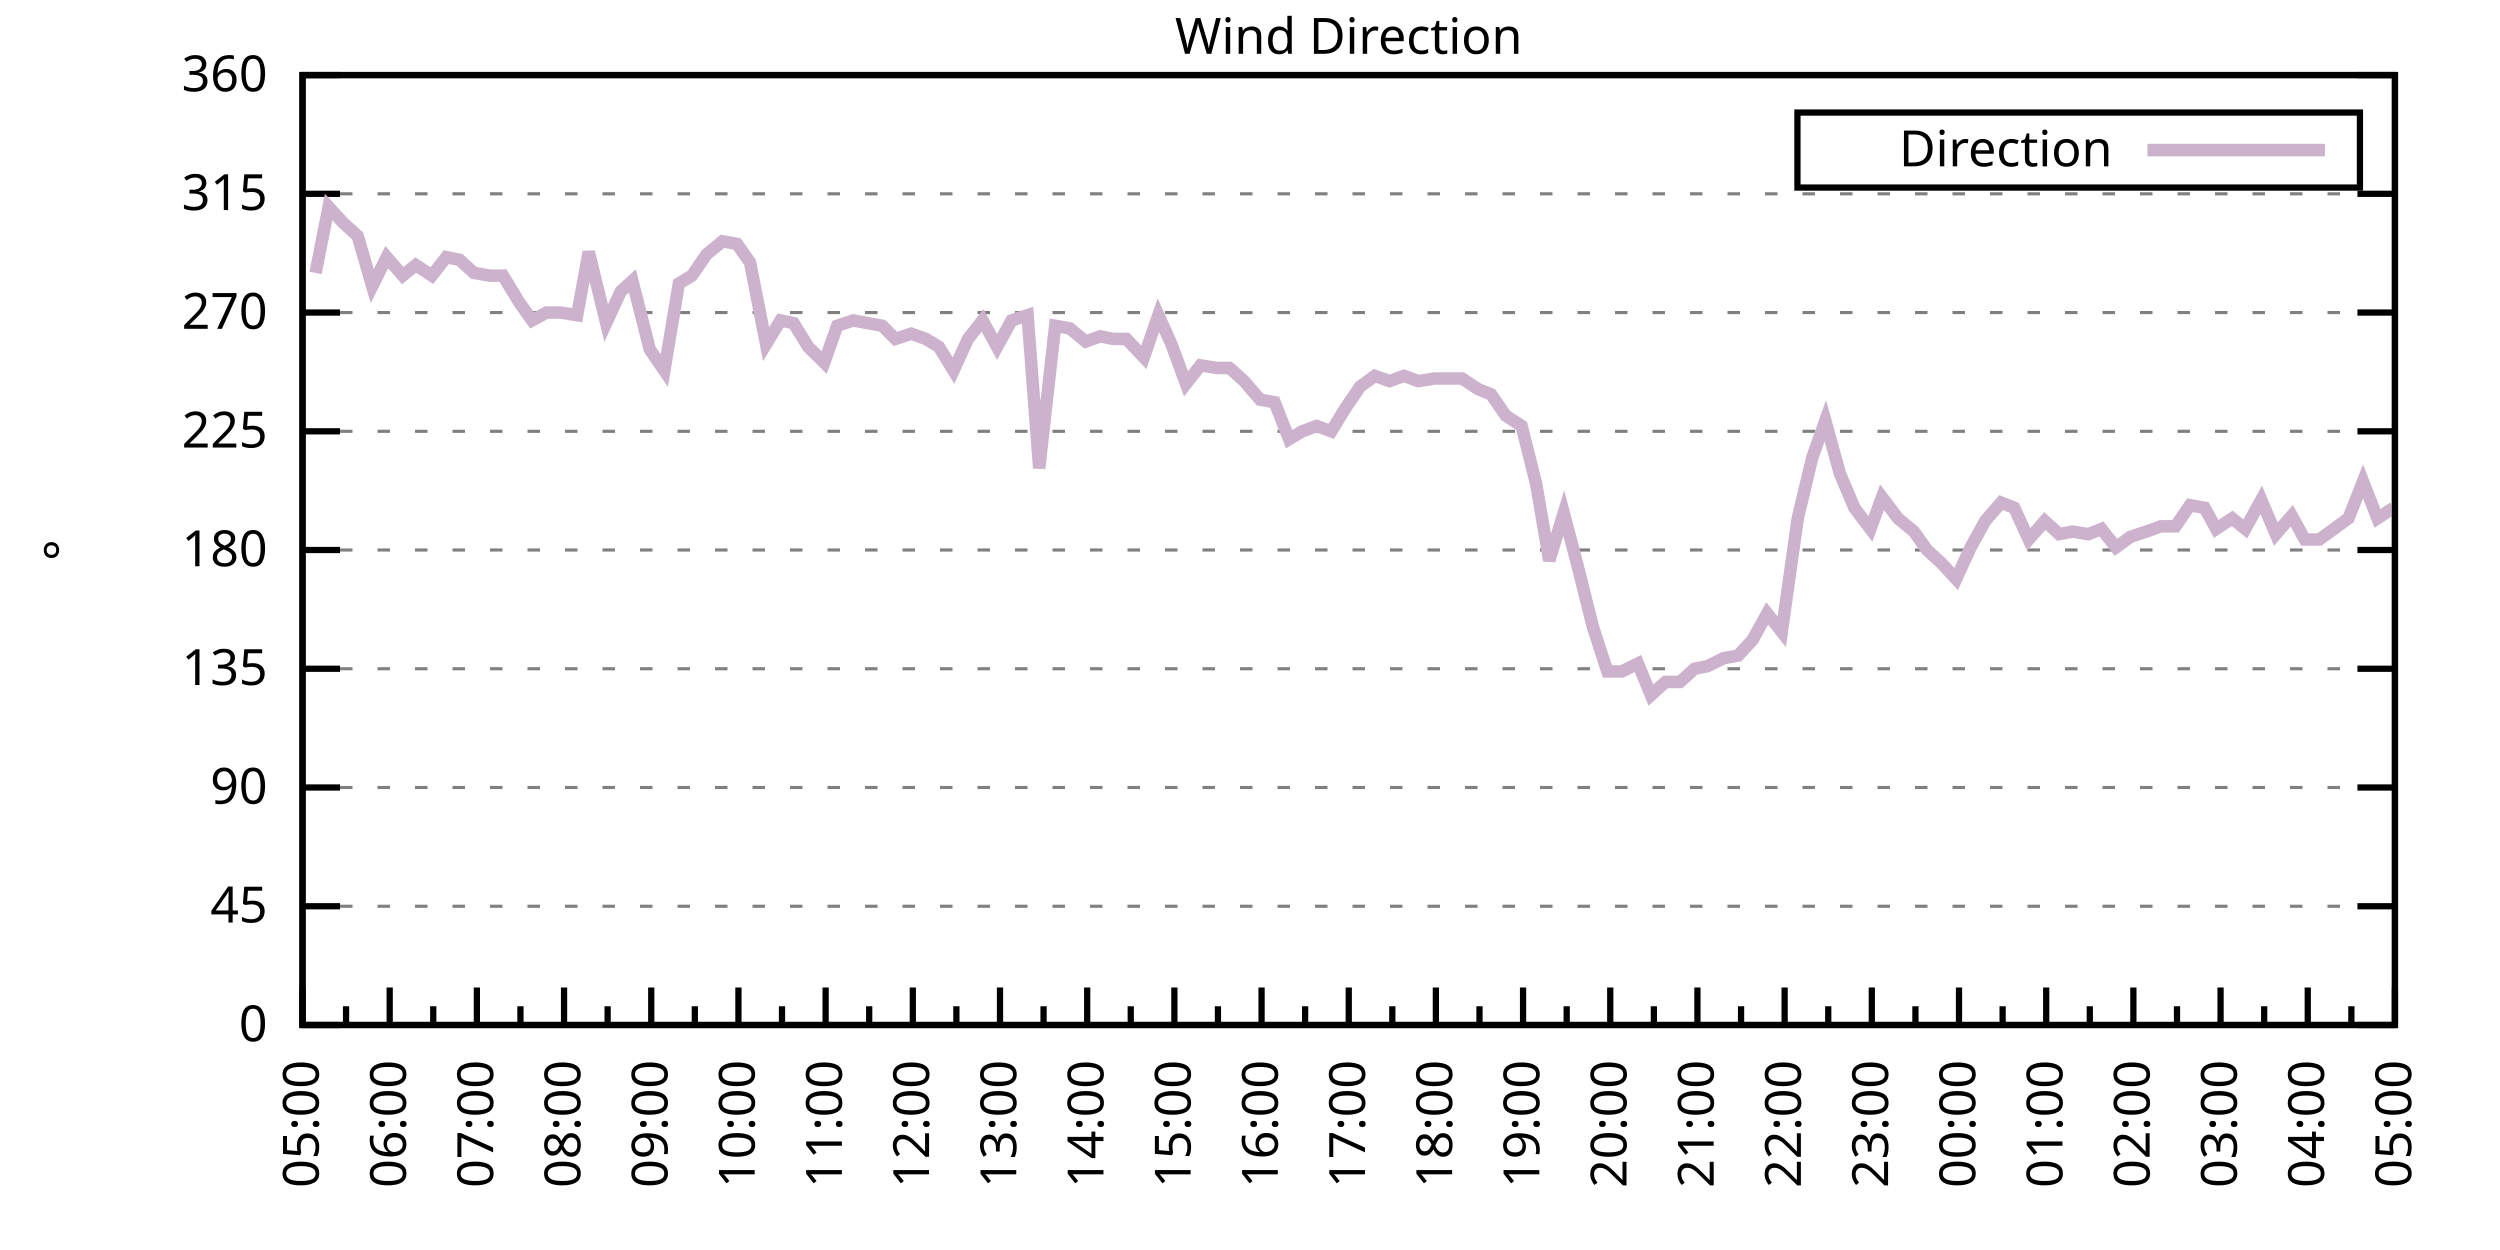
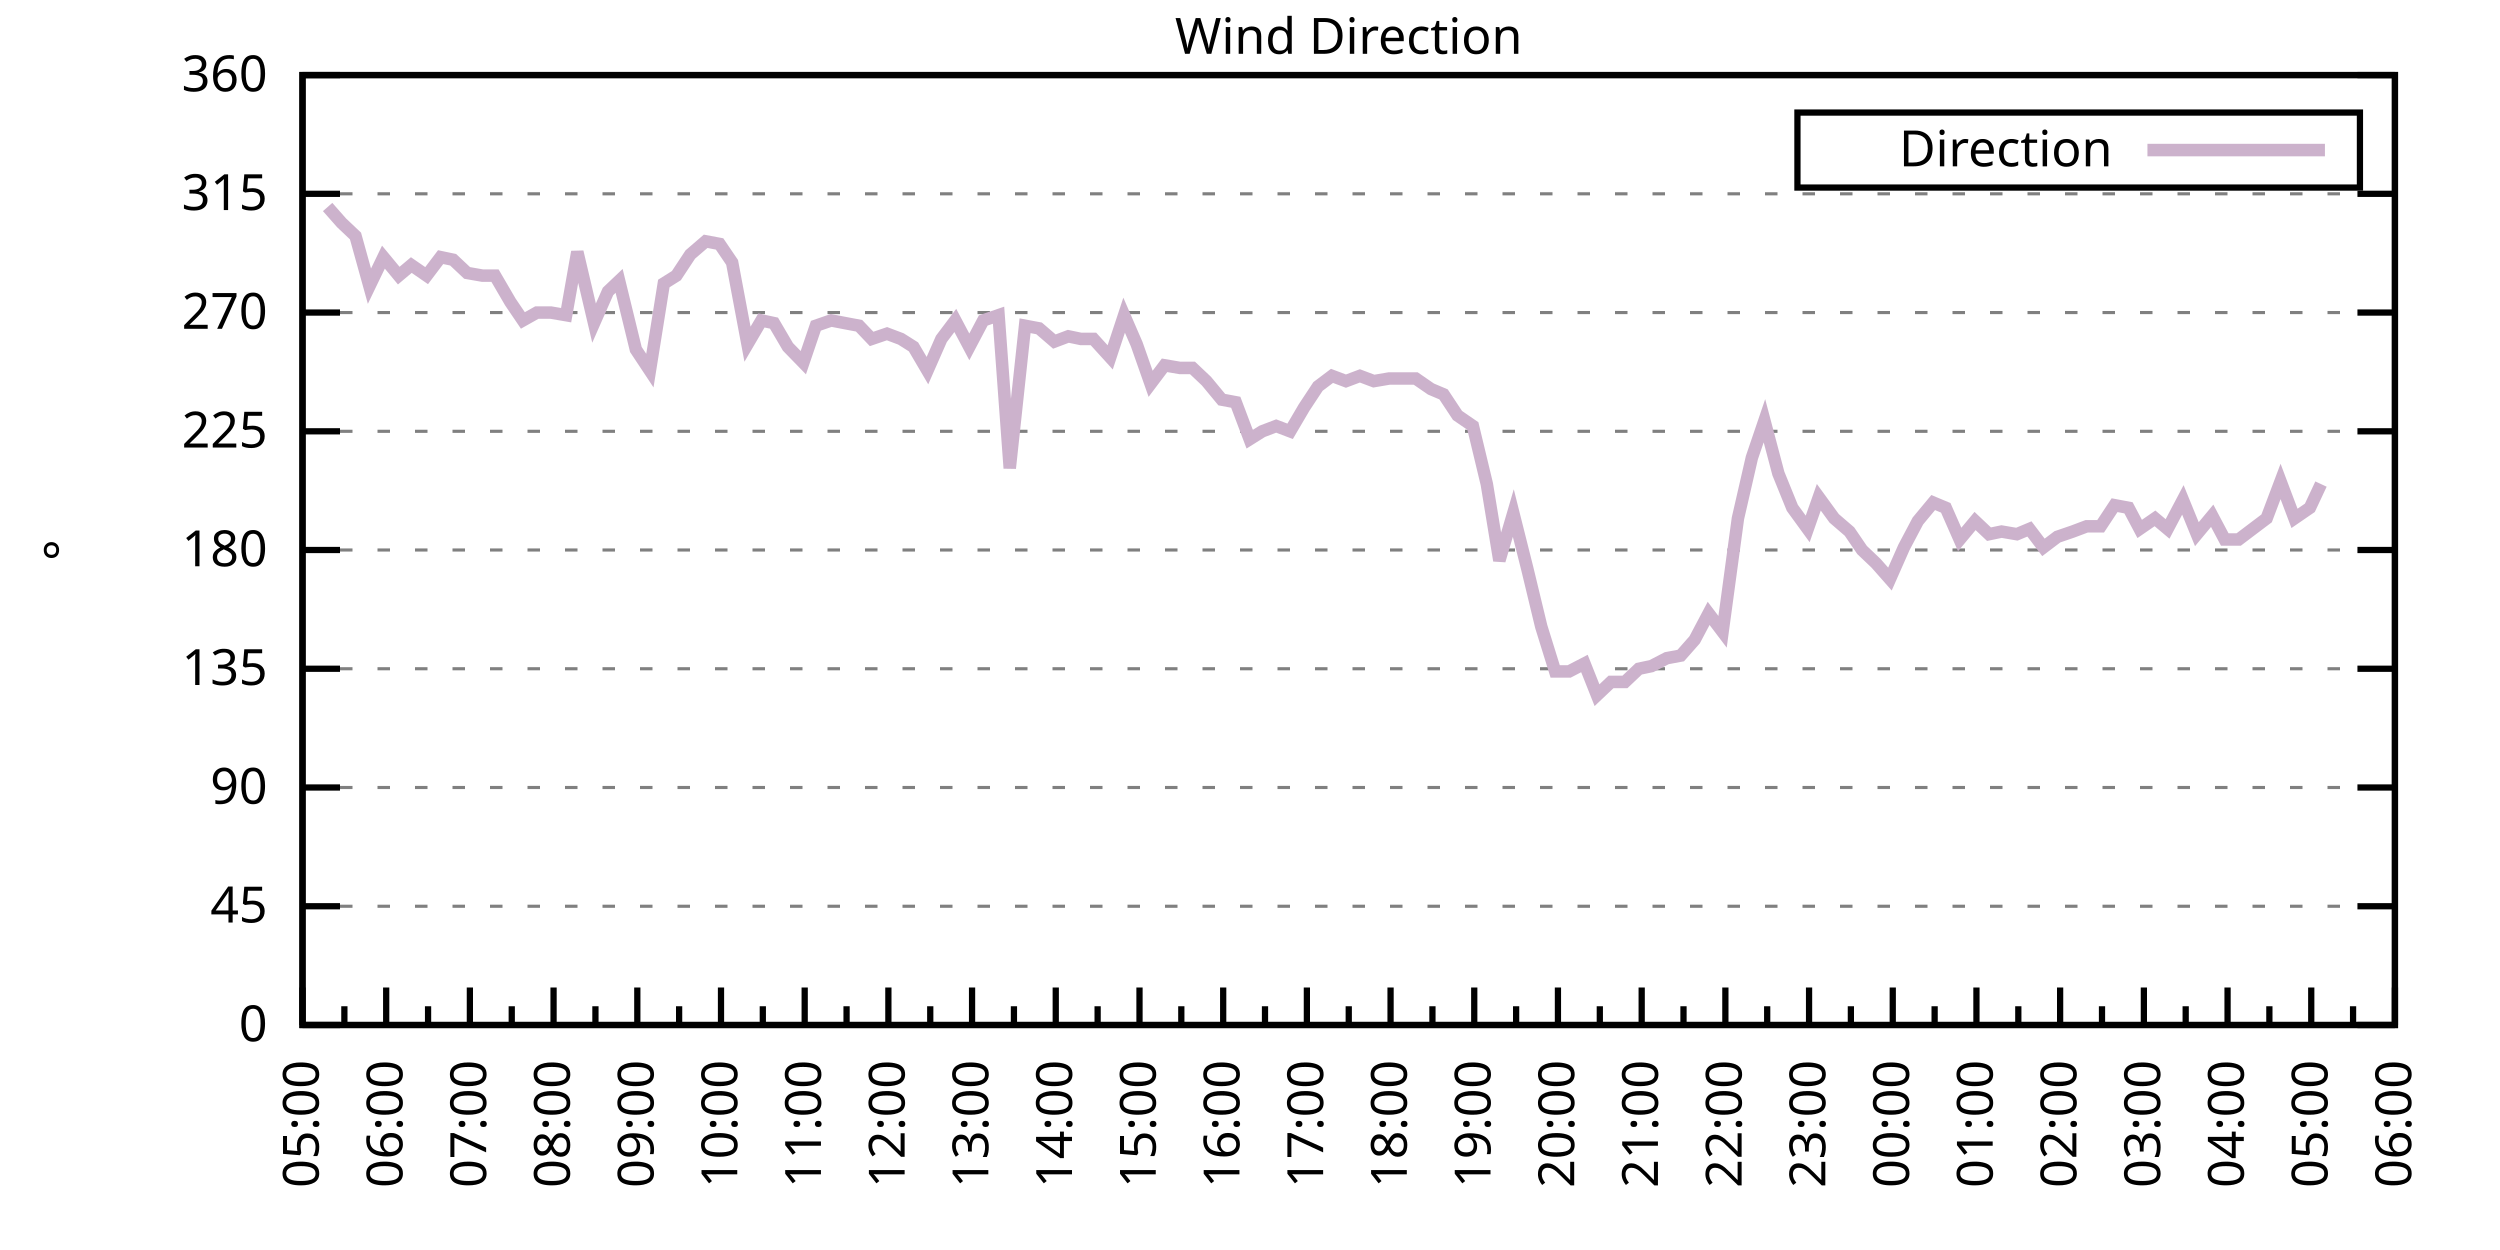
<svg xmlns="http://www.w3.org/2000/svg" xmlns:xlink="http://www.w3.org/1999/xlink" width="400" height="200" viewBox="0 0 400 200">
  <g id="gnuplot_canvas">
    <rect x="0" y="0" width="400" height="200" fill="none" />
    <defs>
      <circle id="gpDot" r="0.5" stroke-width="0.5" stroke="currentColor" />
      <path id="gpPt0" stroke-width="0.333" stroke="currentColor" d="M-1,0 h2 M0,-1 v2" />
      <path id="gpPt1" stroke-width="0.333" stroke="currentColor" d="M-1,-1 L1,1 M1,-1 L-1,1" />
      <path id="gpPt2" stroke-width="0.333" stroke="currentColor" d="M-1,0 L1,0 M0,-1 L0,1 M-1,-1 L1,1 M-1,1 L1,-1" />
      <rect id="gpPt3" stroke-width="0.333" stroke="currentColor" x="-1" y="-1" width="2" height="2" />
      <rect id="gpPt4" stroke-width="0.333" stroke="currentColor" fill="currentColor" x="-1" y="-1" width="2" height="2" />
      <circle id="gpPt5" stroke-width="0.333" stroke="currentColor" cx="0" cy="0" r="1" />
      <use xlink:href="#gpPt5" id="gpPt6" fill="currentColor" stroke="none" />
      <path id="gpPt7" stroke-width="0.333" stroke="currentColor" d="M0,-1.33 L-1.33,0.67 L1.33,0.67 z" />
      <use xlink:href="#gpPt7" id="gpPt8" fill="currentColor" stroke="none" />
      <use xlink:href="#gpPt7" id="gpPt9" stroke="currentColor" transform="rotate(180)" />
      <use xlink:href="#gpPt9" id="gpPt10" fill="currentColor" stroke="none" />
      <use xlink:href="#gpPt3" id="gpPt11" stroke="currentColor" transform="rotate(45)" />
      <use xlink:href="#gpPt11" id="gpPt12" fill="currentColor" stroke="none" />
      <path id="gpPt13" stroke-width="0.333" stroke="currentColor" d="M0,1.330 L1.265,0.411 L0.782,-1.067 L-0.782,-1.076 L-1.265,0.411 z" />
      <use xlink:href="#gpPt13" id="gpPt14" fill="currentColor" stroke="none" />
      <filter id="textbox" filterUnits="objectBoundingBox" x="0" y="0" height="1" width="1">
        <feFlood flood-color="white" flood-opacity="1" result="bgnd" />
        <feComposite in="SourceGraphic" in2="bgnd" operator="atop" />
      </filter>
      <filter id="greybox" filterUnits="objectBoundingBox" x="0" y="0" height="1" width="1">
        <feFlood flood-color="lightgrey" flood-opacity="1" result="grey" />
        <feComposite in="SourceGraphic" in2="grey" operator="atop" />
      </filter>
    </defs>
    <g fill="none" color="white" stroke="currentColor" stroke-width="1.00" stroke-linecap="butt" stroke-linejoin="miter">
</g>
    <g fill="none" color="black" stroke="currentColor" stroke-width="1.00" stroke-linecap="butt" stroke-linejoin="miter">
      <g stroke="none" shape-rendering="crispEdges">
        <polygon fill="rgb(255, 255, 255)" points="48.40,164.00 383.18,164.00 383.18,12.02 48.40,12.02 " />
      </g>
    </g>
    <g fill="none" color="black" stroke="currentColor" stroke-width="1.00" stroke-linecap="butt" stroke-linejoin="miter">
</g>
    <g fill="none" color="black" stroke="black" stroke-width="0.50" stroke-linecap="butt" stroke-linejoin="miter">
</g>
    <g fill="none" color="gray" stroke="currentColor" stroke-width="0.50" stroke-linecap="butt" stroke-linejoin="miter">
      <path stroke="gray" stroke-dasharray="2,4" class="gridline" d="M48.40,164.00 L383.19,164.00  " />
    </g>
    <g fill="none" color="gray" stroke="gray" stroke-width="1.00" stroke-linecap="butt" stroke-linejoin="miter">
</g>
    <g fill="none" color="black" stroke="currentColor" stroke-width="1.00" stroke-linecap="butt" stroke-linejoin="miter">
      <path stroke="black" d="M48.40,164.00 L54.40,164.00 M383.19,164.00 L377.19,164.00  " />
      <g transform="translate(42.80,166.60)" stroke="none" fill="black" font-family="Sans" font-size="8.00" text-anchor="end">
        <text>
          <tspan font-family="Sans"> 0</tspan>
        </text>
      </g>
    </g>
    <g fill="none" color="black" stroke="currentColor" stroke-width="1.00" stroke-linecap="butt" stroke-linejoin="miter">
</g>
    <g fill="none" color="black" stroke="black" stroke-width="0.50" stroke-linecap="butt" stroke-linejoin="miter">
</g>
    <g fill="none" color="gray" stroke="currentColor" stroke-width="0.50" stroke-linecap="butt" stroke-linejoin="miter">
      <path stroke="gray" stroke-dasharray="2,4" class="gridline" d="M48.40,145.00 L383.19,145.00  " />
    </g>
    <g fill="none" color="gray" stroke="gray" stroke-width="1.00" stroke-linecap="butt" stroke-linejoin="miter">
</g>
    <g fill="none" color="black" stroke="currentColor" stroke-width="1.00" stroke-linecap="butt" stroke-linejoin="miter">
      <path stroke="black" d="M48.40,145.00 L54.40,145.00 M383.19,145.00 L377.19,145.00  " />
      <g transform="translate(42.80,147.60)" stroke="none" fill="black" font-family="Sans" font-size="8.00" text-anchor="end">
        <text>
          <tspan font-family="Sans"> 45</tspan>
        </text>
      </g>
    </g>
    <g fill="none" color="black" stroke="currentColor" stroke-width="1.00" stroke-linecap="butt" stroke-linejoin="miter">
</g>
    <g fill="none" color="black" stroke="black" stroke-width="0.50" stroke-linecap="butt" stroke-linejoin="miter">
</g>
    <g fill="none" color="gray" stroke="currentColor" stroke-width="0.50" stroke-linecap="butt" stroke-linejoin="miter">
      <path stroke="gray" stroke-dasharray="2,4" class="gridline" d="M48.40,126.00 L383.19,126.00  " />
    </g>
    <g fill="none" color="gray" stroke="gray" stroke-width="1.00" stroke-linecap="butt" stroke-linejoin="miter">
</g>
    <g fill="none" color="black" stroke="currentColor" stroke-width="1.00" stroke-linecap="butt" stroke-linejoin="miter">
      <path stroke="black" d="M48.40,126.00 L54.40,126.00 M383.19,126.00 L377.19,126.00  " />
      <g transform="translate(42.80,128.60)" stroke="none" fill="black" font-family="Sans" font-size="8.00" text-anchor="end">
        <text>
          <tspan font-family="Sans"> 90</tspan>
        </text>
      </g>
    </g>
    <g fill="none" color="black" stroke="currentColor" stroke-width="1.00" stroke-linecap="butt" stroke-linejoin="miter">
</g>
    <g fill="none" color="black" stroke="black" stroke-width="0.50" stroke-linecap="butt" stroke-linejoin="miter">
</g>
    <g fill="none" color="gray" stroke="currentColor" stroke-width="0.50" stroke-linecap="butt" stroke-linejoin="miter">
      <path stroke="gray" stroke-dasharray="2,4" class="gridline" d="M48.40,107.00 L383.19,107.00  " />
    </g>
    <g fill="none" color="gray" stroke="gray" stroke-width="1.00" stroke-linecap="butt" stroke-linejoin="miter">
</g>
    <g fill="none" color="black" stroke="currentColor" stroke-width="1.00" stroke-linecap="butt" stroke-linejoin="miter">
      <path stroke="black" d="M48.40,107.00 L54.40,107.00 M383.19,107.00 L377.19,107.00  " />
      <g transform="translate(42.80,109.60)" stroke="none" fill="black" font-family="Sans" font-size="8.00" text-anchor="end">
        <text>
          <tspan font-family="Sans"> 135</tspan>
        </text>
      </g>
    </g>
    <g fill="none" color="black" stroke="currentColor" stroke-width="1.00" stroke-linecap="butt" stroke-linejoin="miter">
</g>
    <g fill="none" color="black" stroke="black" stroke-width="0.50" stroke-linecap="butt" stroke-linejoin="miter">
</g>
    <g fill="none" color="gray" stroke="currentColor" stroke-width="0.50" stroke-linecap="butt" stroke-linejoin="miter">
      <path stroke="gray" stroke-dasharray="2,4" class="gridline" d="M48.40,88.00 L383.19,88.00  " />
    </g>
    <g fill="none" color="gray" stroke="gray" stroke-width="1.00" stroke-linecap="butt" stroke-linejoin="miter">
</g>
    <g fill="none" color="black" stroke="currentColor" stroke-width="1.00" stroke-linecap="butt" stroke-linejoin="miter">
      <path stroke="black" d="M48.40,88.00 L54.40,88.00 M383.19,88.00 L377.19,88.00  " />
      <g transform="translate(42.80,90.60)" stroke="none" fill="black" font-family="Sans" font-size="8.00" text-anchor="end">
        <text>
          <tspan font-family="Sans"> 180</tspan>
        </text>
      </g>
    </g>
    <g fill="none" color="black" stroke="currentColor" stroke-width="1.00" stroke-linecap="butt" stroke-linejoin="miter">
</g>
    <g fill="none" color="black" stroke="black" stroke-width="0.50" stroke-linecap="butt" stroke-linejoin="miter">
</g>
    <g fill="none" color="gray" stroke="currentColor" stroke-width="0.50" stroke-linecap="butt" stroke-linejoin="miter">
      <path stroke="gray" stroke-dasharray="2,4" class="gridline" d="M48.40,69.01 L383.19,69.01  " />
    </g>
    <g fill="none" color="gray" stroke="gray" stroke-width="1.00" stroke-linecap="butt" stroke-linejoin="miter">
</g>
    <g fill="none" color="black" stroke="currentColor" stroke-width="1.00" stroke-linecap="butt" stroke-linejoin="miter">
      <path stroke="black" d="M48.40,69.01 L54.40,69.01 M383.19,69.01 L377.19,69.01  " />
      <g transform="translate(42.80,71.61)" stroke="none" fill="black" font-family="Sans" font-size="8.00" text-anchor="end">
        <text>
          <tspan font-family="Sans"> 225</tspan>
        </text>
      </g>
    </g>
    <g fill="none" color="black" stroke="currentColor" stroke-width="1.00" stroke-linecap="butt" stroke-linejoin="miter">
</g>
    <g fill="none" color="black" stroke="black" stroke-width="0.50" stroke-linecap="butt" stroke-linejoin="miter">
</g>
    <g fill="none" color="gray" stroke="currentColor" stroke-width="0.50" stroke-linecap="butt" stroke-linejoin="miter">
      <path stroke="gray" stroke-dasharray="2,4" class="gridline" d="M48.40,50.01 L383.19,50.01  " />
    </g>
    <g fill="none" color="gray" stroke="gray" stroke-width="1.00" stroke-linecap="butt" stroke-linejoin="miter">
</g>
    <g fill="none" color="black" stroke="currentColor" stroke-width="1.00" stroke-linecap="butt" stroke-linejoin="miter">
      <path stroke="black" d="M48.40,50.01 L54.40,50.01 M383.19,50.01 L377.19,50.01  " />
      <g transform="translate(42.80,52.61)" stroke="none" fill="black" font-family="Sans" font-size="8.00" text-anchor="end">
        <text>
          <tspan font-family="Sans"> 270</tspan>
        </text>
      </g>
    </g>
    <g fill="none" color="black" stroke="currentColor" stroke-width="1.00" stroke-linecap="butt" stroke-linejoin="miter">
</g>
    <g fill="none" color="black" stroke="black" stroke-width="0.50" stroke-linecap="butt" stroke-linejoin="miter">
</g>
    <g fill="none" color="gray" stroke="currentColor" stroke-width="0.50" stroke-linecap="butt" stroke-linejoin="miter">
      <path stroke="gray" stroke-dasharray="2,4" class="gridline" d="M48.40,31.01 L383.19,31.01  " />
    </g>
    <g fill="none" color="gray" stroke="gray" stroke-width="1.00" stroke-linecap="butt" stroke-linejoin="miter">
</g>
    <g fill="none" color="black" stroke="currentColor" stroke-width="1.00" stroke-linecap="butt" stroke-linejoin="miter">
      <path stroke="black" d="M48.40,31.01 L54.40,31.01 M383.19,31.01 L377.19,31.01  " />
      <g transform="translate(42.80,33.61)" stroke="none" fill="black" font-family="Sans" font-size="8.00" text-anchor="end">
        <text>
          <tspan font-family="Sans"> 315</tspan>
        </text>
      </g>
    </g>
    <g fill="none" color="black" stroke="currentColor" stroke-width="1.00" stroke-linecap="butt" stroke-linejoin="miter">
</g>
    <g fill="none" color="black" stroke="black" stroke-width="0.50" stroke-linecap="butt" stroke-linejoin="miter">
</g>
    <g fill="none" color="gray" stroke="currentColor" stroke-width="0.50" stroke-linecap="butt" stroke-linejoin="miter">
      <path stroke="gray" stroke-dasharray="2,4" class="gridline" d="M48.40,12.01 L383.19,12.01  " />
    </g>
    <g fill="none" color="gray" stroke="gray" stroke-width="1.00" stroke-linecap="butt" stroke-linejoin="miter">
</g>
    <g fill="none" color="black" stroke="currentColor" stroke-width="1.00" stroke-linecap="butt" stroke-linejoin="miter">
      <path stroke="black" d="M48.40,12.01 L54.40,12.01 M383.19,12.01 L377.19,12.01  " />
      <g transform="translate(42.80,14.61)" stroke="none" fill="black" font-family="Sans" font-size="8.00" text-anchor="end">
        <text>
          <tspan font-family="Sans"> 360</tspan>
        </text>
      </g>
    </g>
    <g fill="none" color="black" stroke="currentColor" stroke-width="1.00" stroke-linecap="butt" stroke-linejoin="miter">
      <path stroke="black" d="M48.40,164.00 L48.40,158.00  " />
      <g transform="translate(51.00,169.60) rotate(270)" stroke="none" fill="black" font-family="Sans" font-size="8.00" text-anchor="end">
        <text>
          <tspan font-family="Sans">05:00</tspan>
        </text>
      </g>
    </g>
    <g fill="none" color="black" stroke="currentColor" stroke-width="1.00" stroke-linecap="butt" stroke-linejoin="miter">
-       <path stroke="black" d="M55.37,164.00 L55.37,161.00 M62.35,164.00 L62.35,158.00  " />
-       <g transform="translate(64.95,169.60) rotate(270)" stroke="none" fill="black" font-family="Sans" font-size="8.00" text-anchor="end">
+       <path stroke="black" d="M55.10,164.00 L55.10,161.00 M61.79,164.00 L61.79,158.00  " />
+       <g transform="translate(64.39,169.60) rotate(270)" stroke="none" fill="black" font-family="Sans" font-size="8.00" text-anchor="end">
        <text>
          <tspan font-family="Sans">06:00</tspan>
        </text>
      </g>
    </g>
    <g fill="none" color="black" stroke="currentColor" stroke-width="1.00" stroke-linecap="butt" stroke-linejoin="miter">
-       <path stroke="black" d="M69.32,164.00 L69.32,161.00 M76.30,164.00 L76.30,158.00  " />
-       <g transform="translate(78.90,169.60) rotate(270)" stroke="none" fill="black" font-family="Sans" font-size="8.00" text-anchor="end">
+       <path stroke="black" d="M68.49,164.00 L68.49,161.00 M75.18,164.00 L75.18,158.00  " />
+       <g transform="translate(77.78,169.60) rotate(270)" stroke="none" fill="black" font-family="Sans" font-size="8.00" text-anchor="end">
        <text>
          <tspan font-family="Sans">07:00</tspan>
        </text>
      </g>
    </g>
    <g fill="none" color="black" stroke="currentColor" stroke-width="1.00" stroke-linecap="butt" stroke-linejoin="miter">
-       <path stroke="black" d="M83.27,164.00 L83.27,161.00 M90.25,164.00 L90.25,158.00  " />
-       <g transform="translate(92.85,169.60) rotate(270)" stroke="none" fill="black" font-family="Sans" font-size="8.00" text-anchor="end">
+       <path stroke="black" d="M81.88,164.00 L81.88,161.00 M88.57,164.00 L88.57,158.00  " />
+       <g transform="translate(91.17,169.60) rotate(270)" stroke="none" fill="black" font-family="Sans" font-size="8.00" text-anchor="end">
        <text>
          <tspan font-family="Sans">08:00</tspan>
        </text>
      </g>
    </g>
    <g fill="none" color="black" stroke="currentColor" stroke-width="1.00" stroke-linecap="butt" stroke-linejoin="miter">
-       <path stroke="black" d="M97.22,164.00 L97.22,161.00 M104.20,164.00 L104.20,158.00  " />
-       <g transform="translate(106.80,169.60) rotate(270)" stroke="none" fill="black" font-family="Sans" font-size="8.00" text-anchor="end">
+       <path stroke="black" d="M95.27,164.00 L95.27,161.00 M101.97,164.00 L101.97,158.00  " />
+       <g transform="translate(104.57,169.60) rotate(270)" stroke="none" fill="black" font-family="Sans" font-size="8.00" text-anchor="end">
        <text>
          <tspan font-family="Sans">09:00</tspan>
        </text>
      </g>
    </g>
    <g fill="none" color="black" stroke="currentColor" stroke-width="1.00" stroke-linecap="butt" stroke-linejoin="miter">
-       <path stroke="black" d="M111.17,164.00 L111.17,161.00 M118.15,164.00 L118.15,158.00  " />
-       <g transform="translate(120.75,169.60) rotate(270)" stroke="none" fill="black" font-family="Sans" font-size="8.00" text-anchor="end">
+       <path stroke="black" d="M108.66,164.00 L108.66,161.00 M115.36,164.00 L115.36,158.00  " />
+       <g transform="translate(117.96,169.60) rotate(270)" stroke="none" fill="black" font-family="Sans" font-size="8.00" text-anchor="end">
        <text>
          <tspan font-family="Sans">10:00</tspan>
        </text>
      </g>
    </g>
    <g fill="none" color="black" stroke="currentColor" stroke-width="1.00" stroke-linecap="butt" stroke-linejoin="miter">
-       <path stroke="black" d="M125.12,164.00 L125.12,161.00 M132.10,164.00 L132.10,158.00  " />
-       <g transform="translate(134.70,169.60) rotate(270)" stroke="none" fill="black" font-family="Sans" font-size="8.00" text-anchor="end">
+       <path stroke="black" d="M122.05,164.00 L122.05,161.00 M128.75,164.00 L128.75,158.00  " />
+       <g transform="translate(131.35,169.60) rotate(270)" stroke="none" fill="black" font-family="Sans" font-size="8.00" text-anchor="end">
        <text>
          <tspan font-family="Sans">11:00</tspan>
        </text>
      </g>
    </g>
    <g fill="none" color="black" stroke="currentColor" stroke-width="1.00" stroke-linecap="butt" stroke-linejoin="miter">
-       <path stroke="black" d="M139.07,164.00 L139.07,161.00 M146.05,164.00 L146.05,158.00  " />
-       <g transform="translate(148.65,169.60) rotate(270)" stroke="none" fill="black" font-family="Sans" font-size="8.00" text-anchor="end">
+       <path stroke="black" d="M135.45,164.00 L135.45,161.00 M142.14,164.00 L142.14,158.00  " />
+       <g transform="translate(144.74,169.60) rotate(270)" stroke="none" fill="black" font-family="Sans" font-size="8.00" text-anchor="end">
        <text>
          <tspan font-family="Sans">12:00</tspan>
        </text>
      </g>
    </g>
    <g fill="none" color="black" stroke="currentColor" stroke-width="1.00" stroke-linecap="butt" stroke-linejoin="miter">
-       <path stroke="black" d="M153.02,164.00 L153.02,161.00 M160.00,164.00 L160.00,158.00  " />
-       <g transform="translate(162.60,169.60) rotate(270)" stroke="none" fill="black" font-family="Sans" font-size="8.00" text-anchor="end">
+       <path stroke="black" d="M148.84,164.00 L148.84,161.00 M155.53,164.00 L155.53,158.00  " />
+       <g transform="translate(158.13,169.60) rotate(270)" stroke="none" fill="black" font-family="Sans" font-size="8.00" text-anchor="end">
        <text>
          <tspan font-family="Sans">13:00</tspan>
        </text>
      </g>
    </g>
    <g fill="none" color="black" stroke="currentColor" stroke-width="1.00" stroke-linecap="butt" stroke-linejoin="miter">
-       <path stroke="black" d="M166.97,164.00 L166.97,161.00 M173.95,164.00 L173.95,158.00  " />
-       <g transform="translate(176.55,169.60) rotate(270)" stroke="none" fill="black" font-family="Sans" font-size="8.00" text-anchor="end">
+       <path stroke="black" d="M162.23,164.00 L162.23,161.00 M168.92,164.00 L168.92,158.00  " />
+       <g transform="translate(171.52,169.60) rotate(270)" stroke="none" fill="black" font-family="Sans" font-size="8.00" text-anchor="end">
        <text>
          <tspan font-family="Sans">14:00</tspan>
        </text>
      </g>
    </g>
    <g fill="none" color="black" stroke="currentColor" stroke-width="1.00" stroke-linecap="butt" stroke-linejoin="miter">
-       <path stroke="black" d="M180.92,164.00 L180.92,161.00 M187.90,164.00 L187.90,158.00  " />
-       <g transform="translate(190.50,169.60) rotate(270)" stroke="none" fill="black" font-family="Sans" font-size="8.00" text-anchor="end">
+       <path stroke="black" d="M175.62,164.00 L175.62,161.00 M182.32,164.00 L182.32,158.00  " />
+       <g transform="translate(184.92,169.60) rotate(270)" stroke="none" fill="black" font-family="Sans" font-size="8.00" text-anchor="end">
        <text>
          <tspan font-family="Sans">15:00</tspan>
        </text>
      </g>
    </g>
    <g fill="none" color="black" stroke="currentColor" stroke-width="1.00" stroke-linecap="butt" stroke-linejoin="miter">
-       <path stroke="black" d="M194.87,164.00 L194.87,161.00 M201.85,164.00 L201.85,158.00  " />
-       <g transform="translate(204.45,169.60) rotate(270)" stroke="none" fill="black" font-family="Sans" font-size="8.00" text-anchor="end">
+       <path stroke="black" d="M189.01,164.00 L189.01,161.00 M195.71,164.00 L195.71,158.00  " />
+       <g transform="translate(198.31,169.60) rotate(270)" stroke="none" fill="black" font-family="Sans" font-size="8.00" text-anchor="end">
        <text>
          <tspan font-family="Sans">16:00</tspan>
        </text>
      </g>
    </g>
    <g fill="none" color="black" stroke="currentColor" stroke-width="1.00" stroke-linecap="butt" stroke-linejoin="miter">
-       <path stroke="black" d="M208.82,164.00 L208.82,161.00 M215.80,164.00 L215.80,158.00  " />
-       <g transform="translate(218.40,169.60) rotate(270)" stroke="none" fill="black" font-family="Sans" font-size="8.00" text-anchor="end">
+       <path stroke="black" d="M202.40,164.00 L202.40,161.00 M209.10,164.00 L209.10,158.00  " />
+       <g transform="translate(211.70,169.60) rotate(270)" stroke="none" fill="black" font-family="Sans" font-size="8.00" text-anchor="end">
        <text>
          <tspan font-family="Sans">17:00</tspan>
        </text>
      </g>
    </g>
    <g fill="none" color="black" stroke="currentColor" stroke-width="1.00" stroke-linecap="butt" stroke-linejoin="miter">
-       <path stroke="black" d="M222.77,164.00 L222.77,161.00 M229.74,164.00 L229.74,158.00  " />
-       <g transform="translate(232.34,169.60) rotate(270)" stroke="none" fill="black" font-family="Sans" font-size="8.00" text-anchor="end">
+       <path stroke="black" d="M215.80,164.00 L215.80,161.00 M222.49,164.00 L222.49,158.00  " />
+       <g transform="translate(225.09,169.60) rotate(270)" stroke="none" fill="black" font-family="Sans" font-size="8.00" text-anchor="end">
        <text>
          <tspan font-family="Sans">18:00</tspan>
        </text>
      </g>
    </g>
    <g fill="none" color="black" stroke="currentColor" stroke-width="1.00" stroke-linecap="butt" stroke-linejoin="miter">
-       <path stroke="black" d="M236.72,164.00 L236.72,161.00 M243.69,164.00 L243.69,158.00  " />
-       <g transform="translate(246.29,169.60) rotate(270)" stroke="none" fill="black" font-family="Sans" font-size="8.00" text-anchor="end">
+       <path stroke="black" d="M229.19,164.00 L229.19,161.00 M235.88,164.00 L235.88,158.00  " />
+       <g transform="translate(238.48,169.60) rotate(270)" stroke="none" fill="black" font-family="Sans" font-size="8.00" text-anchor="end">
        <text>
          <tspan font-family="Sans">19:00</tspan>
        </text>
      </g>
    </g>
    <g fill="none" color="black" stroke="currentColor" stroke-width="1.00" stroke-linecap="butt" stroke-linejoin="miter">
-       <path stroke="black" d="M250.67,164.00 L250.67,161.00 M257.64,164.00 L257.64,158.00  " />
-       <g transform="translate(260.24,169.60) rotate(270)" stroke="none" fill="black" font-family="Sans" font-size="8.00" text-anchor="end">
+       <path stroke="black" d="M242.58,164.00 L242.58,161.00 M249.27,164.00 L249.27,158.00  " />
+       <g transform="translate(251.87,169.60) rotate(270)" stroke="none" fill="black" font-family="Sans" font-size="8.00" text-anchor="end">
        <text>
          <tspan font-family="Sans">20:00</tspan>
        </text>
      </g>
    </g>
    <g fill="none" color="black" stroke="currentColor" stroke-width="1.00" stroke-linecap="butt" stroke-linejoin="miter">
-       <path stroke="black" d="M264.62,164.00 L264.62,161.00 M271.59,164.00 L271.59,158.00  " />
-       <g transform="translate(274.19,169.60) rotate(270)" stroke="none" fill="black" font-family="Sans" font-size="8.00" text-anchor="end">
+       <path stroke="black" d="M255.97,164.00 L255.97,161.00 M262.67,164.00 L262.67,158.00  " />
+       <g transform="translate(265.27,169.60) rotate(270)" stroke="none" fill="black" font-family="Sans" font-size="8.00" text-anchor="end">
        <text>
          <tspan font-family="Sans">21:00</tspan>
        </text>
      </g>
    </g>
    <g fill="none" color="black" stroke="currentColor" stroke-width="1.00" stroke-linecap="butt" stroke-linejoin="miter">
-       <path stroke="black" d="M278.57,164.00 L278.57,161.00 M285.54,164.00 L285.54,158.00  " />
-       <g transform="translate(288.14,169.60) rotate(270)" stroke="none" fill="black" font-family="Sans" font-size="8.00" text-anchor="end">
+       <path stroke="black" d="M269.36,164.00 L269.36,161.00 M276.06,164.00 L276.06,158.00  " />
+       <g transform="translate(278.66,169.60) rotate(270)" stroke="none" fill="black" font-family="Sans" font-size="8.00" text-anchor="end">
        <text>
          <tspan font-family="Sans">22:00</tspan>
        </text>
      </g>
    </g>
    <g fill="none" color="black" stroke="currentColor" stroke-width="1.00" stroke-linecap="butt" stroke-linejoin="miter">
-       <path stroke="black" d="M292.52,164.00 L292.52,161.00 M299.49,164.00 L299.49,158.00  " />
-       <g transform="translate(302.09,169.60) rotate(270)" stroke="none" fill="black" font-family="Sans" font-size="8.00" text-anchor="end">
+       <path stroke="black" d="M282.75,164.00 L282.75,161.00 M289.45,164.00 L289.45,158.00  " />
+       <g transform="translate(292.05,169.60) rotate(270)" stroke="none" fill="black" font-family="Sans" font-size="8.00" text-anchor="end">
        <text>
          <tspan font-family="Sans">23:00</tspan>
        </text>
      </g>
    </g>
    <g fill="none" color="black" stroke="currentColor" stroke-width="1.00" stroke-linecap="butt" stroke-linejoin="miter">
-       <path stroke="black" d="M306.47,164.00 L306.47,161.00 M313.44,164.00 L313.44,158.00  " />
-       <g transform="translate(316.04,169.60) rotate(270)" stroke="none" fill="black" font-family="Sans" font-size="8.00" text-anchor="end">
+       <path stroke="black" d="M296.14,164.00 L296.14,161.00 M302.84,164.00 L302.84,158.00  " />
+       <g transform="translate(305.44,169.60) rotate(270)" stroke="none" fill="black" font-family="Sans" font-size="8.00" text-anchor="end">
        <text>
          <tspan font-family="Sans">00:00</tspan>
        </text>
      </g>
    </g>
    <g fill="none" color="black" stroke="currentColor" stroke-width="1.00" stroke-linecap="butt" stroke-linejoin="miter">
-       <path stroke="black" d="M320.42,164.00 L320.42,161.00 M327.39,164.00 L327.39,158.00  " />
-       <g transform="translate(329.99,169.60) rotate(270)" stroke="none" fill="black" font-family="Sans" font-size="8.00" text-anchor="end">
+       <path stroke="black" d="M309.54,164.00 L309.54,161.00 M316.23,164.00 L316.23,158.00  " />
+       <g transform="translate(318.83,169.60) rotate(270)" stroke="none" fill="black" font-family="Sans" font-size="8.00" text-anchor="end">
        <text>
          <tspan font-family="Sans">01:00</tspan>
        </text>
      </g>
    </g>
    <g fill="none" color="black" stroke="currentColor" stroke-width="1.00" stroke-linecap="butt" stroke-linejoin="miter">
-       <path stroke="black" d="M334.37,164.00 L334.37,161.00 M341.34,164.00 L341.34,158.00  " />
-       <g transform="translate(343.94,169.60) rotate(270)" stroke="none" fill="black" font-family="Sans" font-size="8.00" text-anchor="end">
+       <path stroke="black" d="M322.93,164.00 L322.93,161.00 M329.62,164.00 L329.62,158.00  " />
+       <g transform="translate(332.22,169.60) rotate(270)" stroke="none" fill="black" font-family="Sans" font-size="8.00" text-anchor="end">
        <text>
          <tspan font-family="Sans">02:00</tspan>
        </text>
      </g>
    </g>
    <g fill="none" color="black" stroke="currentColor" stroke-width="1.00" stroke-linecap="butt" stroke-linejoin="miter">
-       <path stroke="black" d="M348.32,164.00 L348.32,161.00 M355.29,164.00 L355.29,158.00  " />
-       <g transform="translate(357.89,169.60) rotate(270)" stroke="none" fill="black" font-family="Sans" font-size="8.00" text-anchor="end">
+       <path stroke="black" d="M336.32,164.00 L336.32,161.00 M343.02,164.00 L343.02,158.00  " />
+       <g transform="translate(345.62,169.60) rotate(270)" stroke="none" fill="black" font-family="Sans" font-size="8.00" text-anchor="end">
        <text>
          <tspan font-family="Sans">03:00</tspan>
        </text>
      </g>
    </g>
    <g fill="none" color="black" stroke="currentColor" stroke-width="1.00" stroke-linecap="butt" stroke-linejoin="miter">
-       <path stroke="black" d="M362.27,164.00 L362.27,161.00 M369.24,164.00 L369.24,158.00  " />
-       <g transform="translate(371.84,169.60) rotate(270)" stroke="none" fill="black" font-family="Sans" font-size="8.00" text-anchor="end">
+       <path stroke="black" d="M349.71,164.00 L349.71,161.00 M356.41,164.00 L356.41,158.00  " />
+       <g transform="translate(359.01,169.60) rotate(270)" stroke="none" fill="black" font-family="Sans" font-size="8.00" text-anchor="end">
        <text>
          <tspan font-family="Sans">04:00</tspan>
        </text>
      </g>
    </g>
    <g fill="none" color="black" stroke="currentColor" stroke-width="1.00" stroke-linecap="butt" stroke-linejoin="miter">
-       <path stroke="black" d="M376.22,164.00 L376.22,161.00 M383.19,164.00 L383.19,158.00  " />
+       <path stroke="black" d="M363.10,164.00 L363.10,161.00 M369.80,164.00 L369.80,158.00  " />
+       <g transform="translate(372.40,169.60) rotate(270)" stroke="none" fill="black" font-family="Sans" font-size="8.00" text-anchor="end">
+         <text>
+           <tspan font-family="Sans">05:00</tspan>
+         </text>
+       </g>
+     </g>
+     <g fill="none" color="black" stroke="currentColor" stroke-width="1.00" stroke-linecap="butt" stroke-linejoin="miter">
+       <path stroke="black" d="M376.49,164.00 L376.49,161.00 M383.19,164.00 L383.19,158.00  " />
      <g transform="translate(385.79,169.60) rotate(270)" stroke="none" fill="black" font-family="Sans" font-size="8.00" text-anchor="end">
        <text>
-           <tspan font-family="Sans">05:00</tspan>
+           <tspan font-family="Sans">06:00</tspan>
        </text>
      </g>
    </g>
    <g fill="none" color="black" stroke="currentColor" stroke-width="1.00" stroke-linecap="butt" stroke-linejoin="miter">
</g>
    <g fill="none" color="black" stroke="currentColor" stroke-width="1.00" stroke-linecap="butt" stroke-linejoin="miter">
      <path stroke="black" d="M48.40,12.01 L48.40,164.00 L383.19,164.00 L383.19,12.01 L48.40,12.01 Z  " />
    </g>
    <g fill="none" color="black" stroke="currentColor" stroke-width="1.00" stroke-linecap="butt" stroke-linejoin="miter">
      <g transform="translate(12.80,88.01) rotate(270)" stroke="none" fill="black" font-family="Sans" font-size="8.00" text-anchor="middle">
        <text>
          <tspan font-family="Sans">°</tspan>
        </text>
      </g>
    </g>
    <g fill="none" color="black" stroke="currentColor" stroke-width="1.00" stroke-linecap="butt" stroke-linejoin="miter">
</g>
    <g fill="none" color="black" stroke="currentColor" stroke-width="1.00" stroke-linecap="butt" stroke-linejoin="miter">
      <path stroke="black" d="M287.59,30.01 L287.59,18.01 L377.59,18.01 L377.59,30.01 L287.59,30.01 Z  " />
    </g>
    <g id="Wind_direction_plot_1">
      <g fill="none" color="white" stroke="black" stroke-width="2.00" stroke-linecap="butt" stroke-linejoin="miter">
</g>
      <g fill="none" color="black" stroke="currentColor" stroke-width="2.00" stroke-linecap="butt" stroke-linejoin="miter">
        <g transform="translate(337.99,26.61)" stroke="none" fill="black" font-family="Sans" font-size="8.00" text-anchor="end">
          <text>
            <tspan font-family="Sans">Direction</tspan>
          </text>
        </g>
      </g>
      <g fill="none" color="black" stroke="currentColor" stroke-width="2.00" stroke-linecap="butt" stroke-linejoin="miter">
-         <path stroke="rgb(204, 178, 204)" d="M343.59,24.01 L371.99,24.01 M50.49,43.67 L52.58,33.12 L54.91,35.65 L57.23,37.76 L59.56,45.79 L61.88,41.14   L64.44,44.10 L66.53,42.41 L69.09,44.10 L71.42,41.14 L73.51,41.56 L75.83,43.67 L78.39,44.10 L80.48,44.10   L83.04,48.32 L85.13,51.27 L87.46,50.01 L89.78,50.01 L92.34,50.43 L94.20,40.30 L96.99,51.70 L99.32,46.63   L101.18,44.94 L103.97,55.92 L106.29,59.30 L108.62,45.36 L110.71,44.10 L113.03,40.72 L115.59,38.61 L117.92,39.03   L120.01,41.99 L122.57,55.07 L124.89,51.27 L126.98,51.70 L129.31,55.50 L131.87,58.03 L133.96,52.12 L136.51,51.27   L138.84,51.70 L141.16,52.12 L143.26,54.23 L145.81,53.39 L148.14,54.23 L150.23,55.50 L152.56,59.30 L154.88,54.23   L157.21,51.27 L159.53,55.50 L161.86,51.27 L164.41,50.43 L166.27,74.92 L168.83,52.12 L171.16,52.54 L173.71,54.65   L176.04,53.81 L178.13,54.23 L180.22,54.23 L183.01,57.18 L185.34,50.43 L187.43,55.07 L189.76,61.41 L192.08,58.45   L194.64,58.87 L196.73,58.87 L199.06,60.98 L201.61,63.94 L203.94,64.36 L206.26,70.27 L208.36,69.01 L210.68,68.16   L213.01,69.01 L215.33,65.21 L217.65,61.83 L219.98,60.14 L222.30,60.98 L224.63,60.14 L226.95,60.98 L229.51,60.56   L231.60,60.56 L233.93,60.56 L236.49,62.25 L238.58,63.10 L240.90,66.47 L243.46,68.16 L245.79,77.45 L247.88,89.69   L250.20,82.09 L252.53,90.96 L254.85,100.25 L257.18,107.43 L259.50,107.43 L262.06,106.16 L264.15,111.23 L266.48,109.11   L268.80,109.11 L271.13,107.00 L273.22,106.58 L275.78,105.31 L278.10,104.89 L280.43,102.36 L282.75,98.14 L285.08,101.09   L287.64,82.94 L289.96,73.23 L292.05,67.32 L294.38,75.76 L296.70,81.25 L299.26,84.63 L301.12,79.56 L303.68,82.94   L306.23,85.05 L308.33,88.00 L310.65,90.12 L312.98,92.65 L315.30,87.58 L317.63,83.36 L320.18,80.41 L322.28,81.25   L324.60,86.32 L327.16,83.36 L329.48,85.47 L331.58,85.05 L334.13,85.47 L336.23,84.63 L338.55,87.58 L340.88,85.89   L343.43,85.05 L345.76,84.21 L348.08,84.21 L350.41,80.83 L352.73,81.25 L354.59,84.63 L357.15,82.94 L359.24,84.63   L361.80,79.98 L364.13,85.47 L366.68,82.52 L368.78,86.32 L371.10,86.32 L373.43,84.63 L375.75,82.94 L378.08,77.03   L380.40,82.94 L382.96,81.25  " />
+         <path stroke="rgb(204, 178, 204)" d="M343.59,24.01 L371.99,24.01 M52.42,33.12 L54.65,35.65 L56.88,37.76 L59.11,45.79 L61.35,41.14 L63.80,44.10   L65.81,42.41 L68.26,44.10 L70.50,41.14 L72.50,41.56 L74.74,43.67 L77.19,44.10 L79.20,44.10 L81.66,48.32   L83.66,51.27 L85.90,50.01 L88.13,50.01 L90.58,50.43 L92.37,40.30 L95.05,51.70 L97.28,46.63 L99.06,44.94   L101.74,55.92 L103.98,59.30 L106.21,45.36 L108.22,44.10 L110.45,40.72 L112.90,38.61 L115.13,39.03 L117.14,41.99   L119.60,55.07 L121.83,51.27 L123.84,51.70 L126.07,55.50 L128.53,58.03 L130.54,52.12 L132.99,51.27 L135.22,51.70   L137.45,52.12 L139.46,54.23 L141.92,53.39 L144.15,54.23 L146.16,55.50 L148.39,59.30 L150.62,54.23 L152.85,51.27   L155.09,55.50 L157.32,51.27 L159.77,50.43 L161.56,74.92 L164.01,52.12 L166.25,52.54 L168.70,54.65 L170.93,53.81   L172.94,54.23 L174.95,54.23 L177.63,57.18 L179.86,50.43 L181.87,55.07 L184.10,61.41 L186.33,58.45 L188.79,58.87   L190.80,58.87 L193.03,60.98 L195.48,63.94 L197.72,64.36 L199.95,70.27 L201.96,69.01 L204.19,68.16 L206.42,69.01   L208.65,65.21 L210.88,61.83 L213.12,60.14 L215.35,60.98 L217.58,60.14 L219.81,60.98 L222.27,60.56 L224.28,60.56   L226.51,60.56 L228.96,62.25 L230.97,63.10 L233.20,66.47 L235.66,68.16 L237.89,77.45 L239.90,89.69 L242.13,82.09   L244.36,90.96 L246.60,100.25 L248.83,107.43 L251.06,107.43 L253.51,106.16 L255.52,111.23 L257.76,109.11 L259.99,109.11   L262.22,107.00 L264.23,106.58 L266.68,105.31 L268.92,104.89 L271.15,102.36 L273.38,98.14 L275.61,101.09 L278.07,82.94   L280.30,73.23 L282.31,67.32 L284.54,75.76 L286.77,81.25 L289.23,84.63 L291.01,79.56 L293.47,82.94 L295.92,85.05   L297.93,88.00 L300.16,90.12 L302.39,92.65 L304.63,87.58 L306.86,83.36 L309.31,80.41 L311.32,81.25 L313.55,86.32   L316.01,83.36 L318.24,85.47 L320.25,85.05 L322.70,85.47 L324.71,84.63 L326.95,87.58 L329.18,85.89 L331.63,85.05   L333.86,84.21 L336.10,84.21 L338.33,80.83 L340.56,81.25 L342.35,84.63 L344.80,82.94 L346.81,84.63 L349.26,79.98   L351.50,85.47 L353.95,82.52 L355.96,86.32 L358.19,86.32 L360.42,84.63 L362.66,82.94 L364.89,77.03 L367.12,82.94   L369.58,81.25 L371.36,77.45  " />
      </g>
    </g>
    <g fill="none" color="black" stroke="currentColor" stroke-width="2.00" stroke-linecap="butt" stroke-linejoin="miter">
</g>
    <g fill="none" color="black" stroke="black" stroke-width="1.00" stroke-linecap="butt" stroke-linejoin="miter">
</g>
    <g fill="none" color="black" stroke="currentColor" stroke-width="1.00" stroke-linecap="butt" stroke-linejoin="miter">
      <path stroke="black" d="M48.40,12.01 L48.40,164.00 L383.19,164.00 L383.19,12.01 L48.40,12.01 Z  " />
    </g>
    <g fill="none" color="black" stroke="currentColor" stroke-width="1.00" stroke-linecap="butt" stroke-linejoin="miter">
      <g transform="translate(215.79,8.61)" stroke="none" fill="black" font-family="Sans" font-size="8.00" text-anchor="middle">
        <text>
          <tspan font-family="Sans">Wind Direction</tspan>
        </text>
      </g>
    </g>
    <g fill="none" color="black" stroke="currentColor" stroke-width="1.00" stroke-linecap="butt" stroke-linejoin="miter">
</g>
  </g>
</svg>
